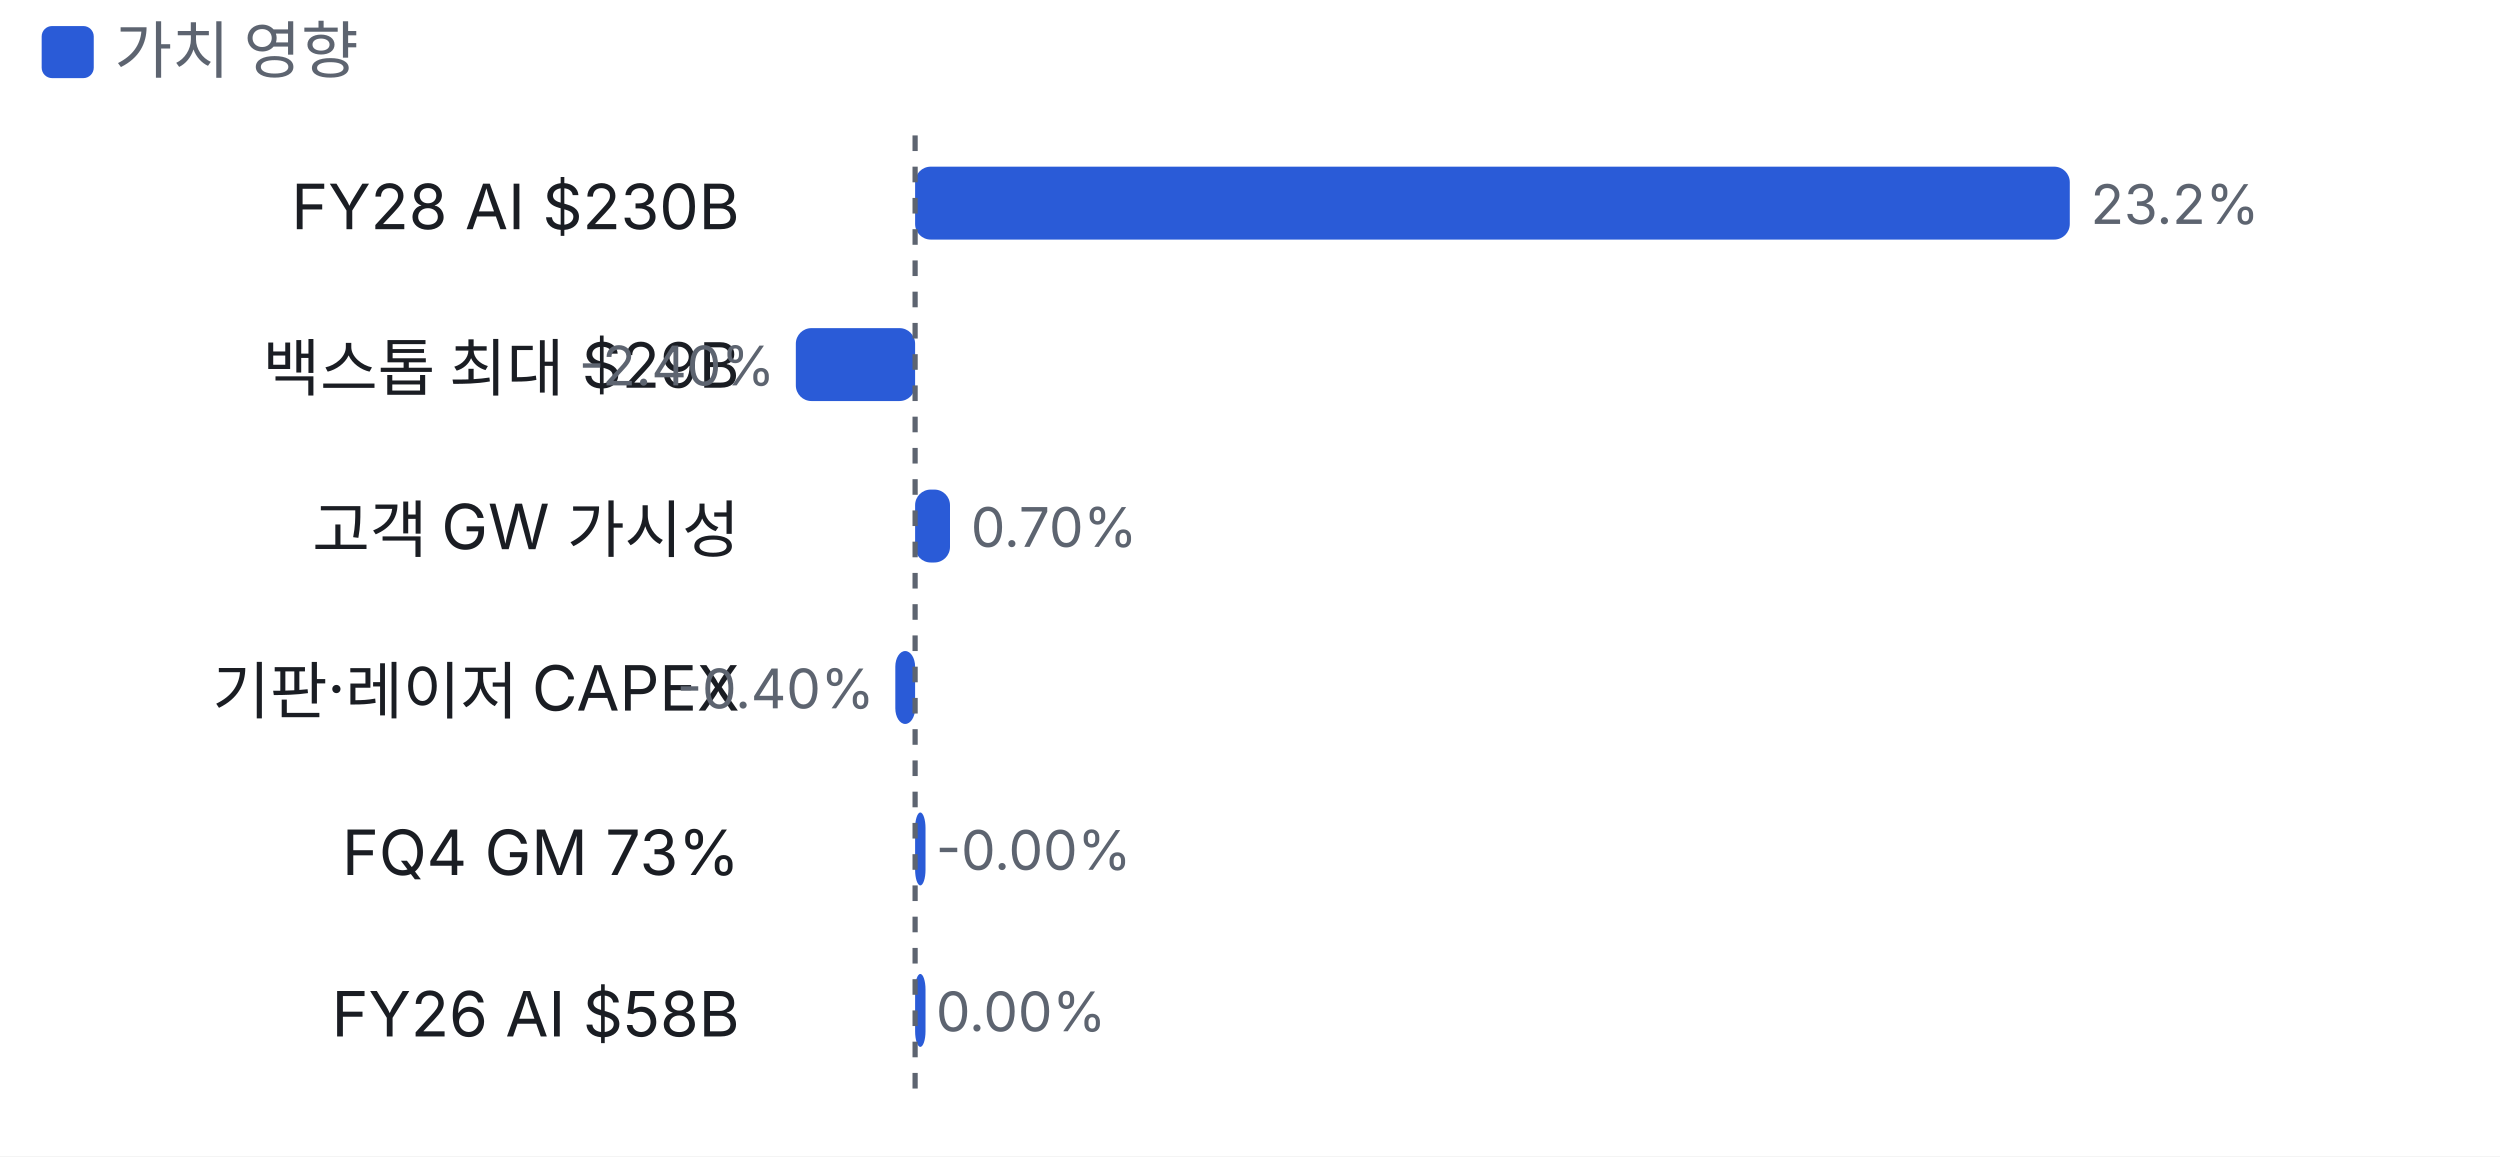
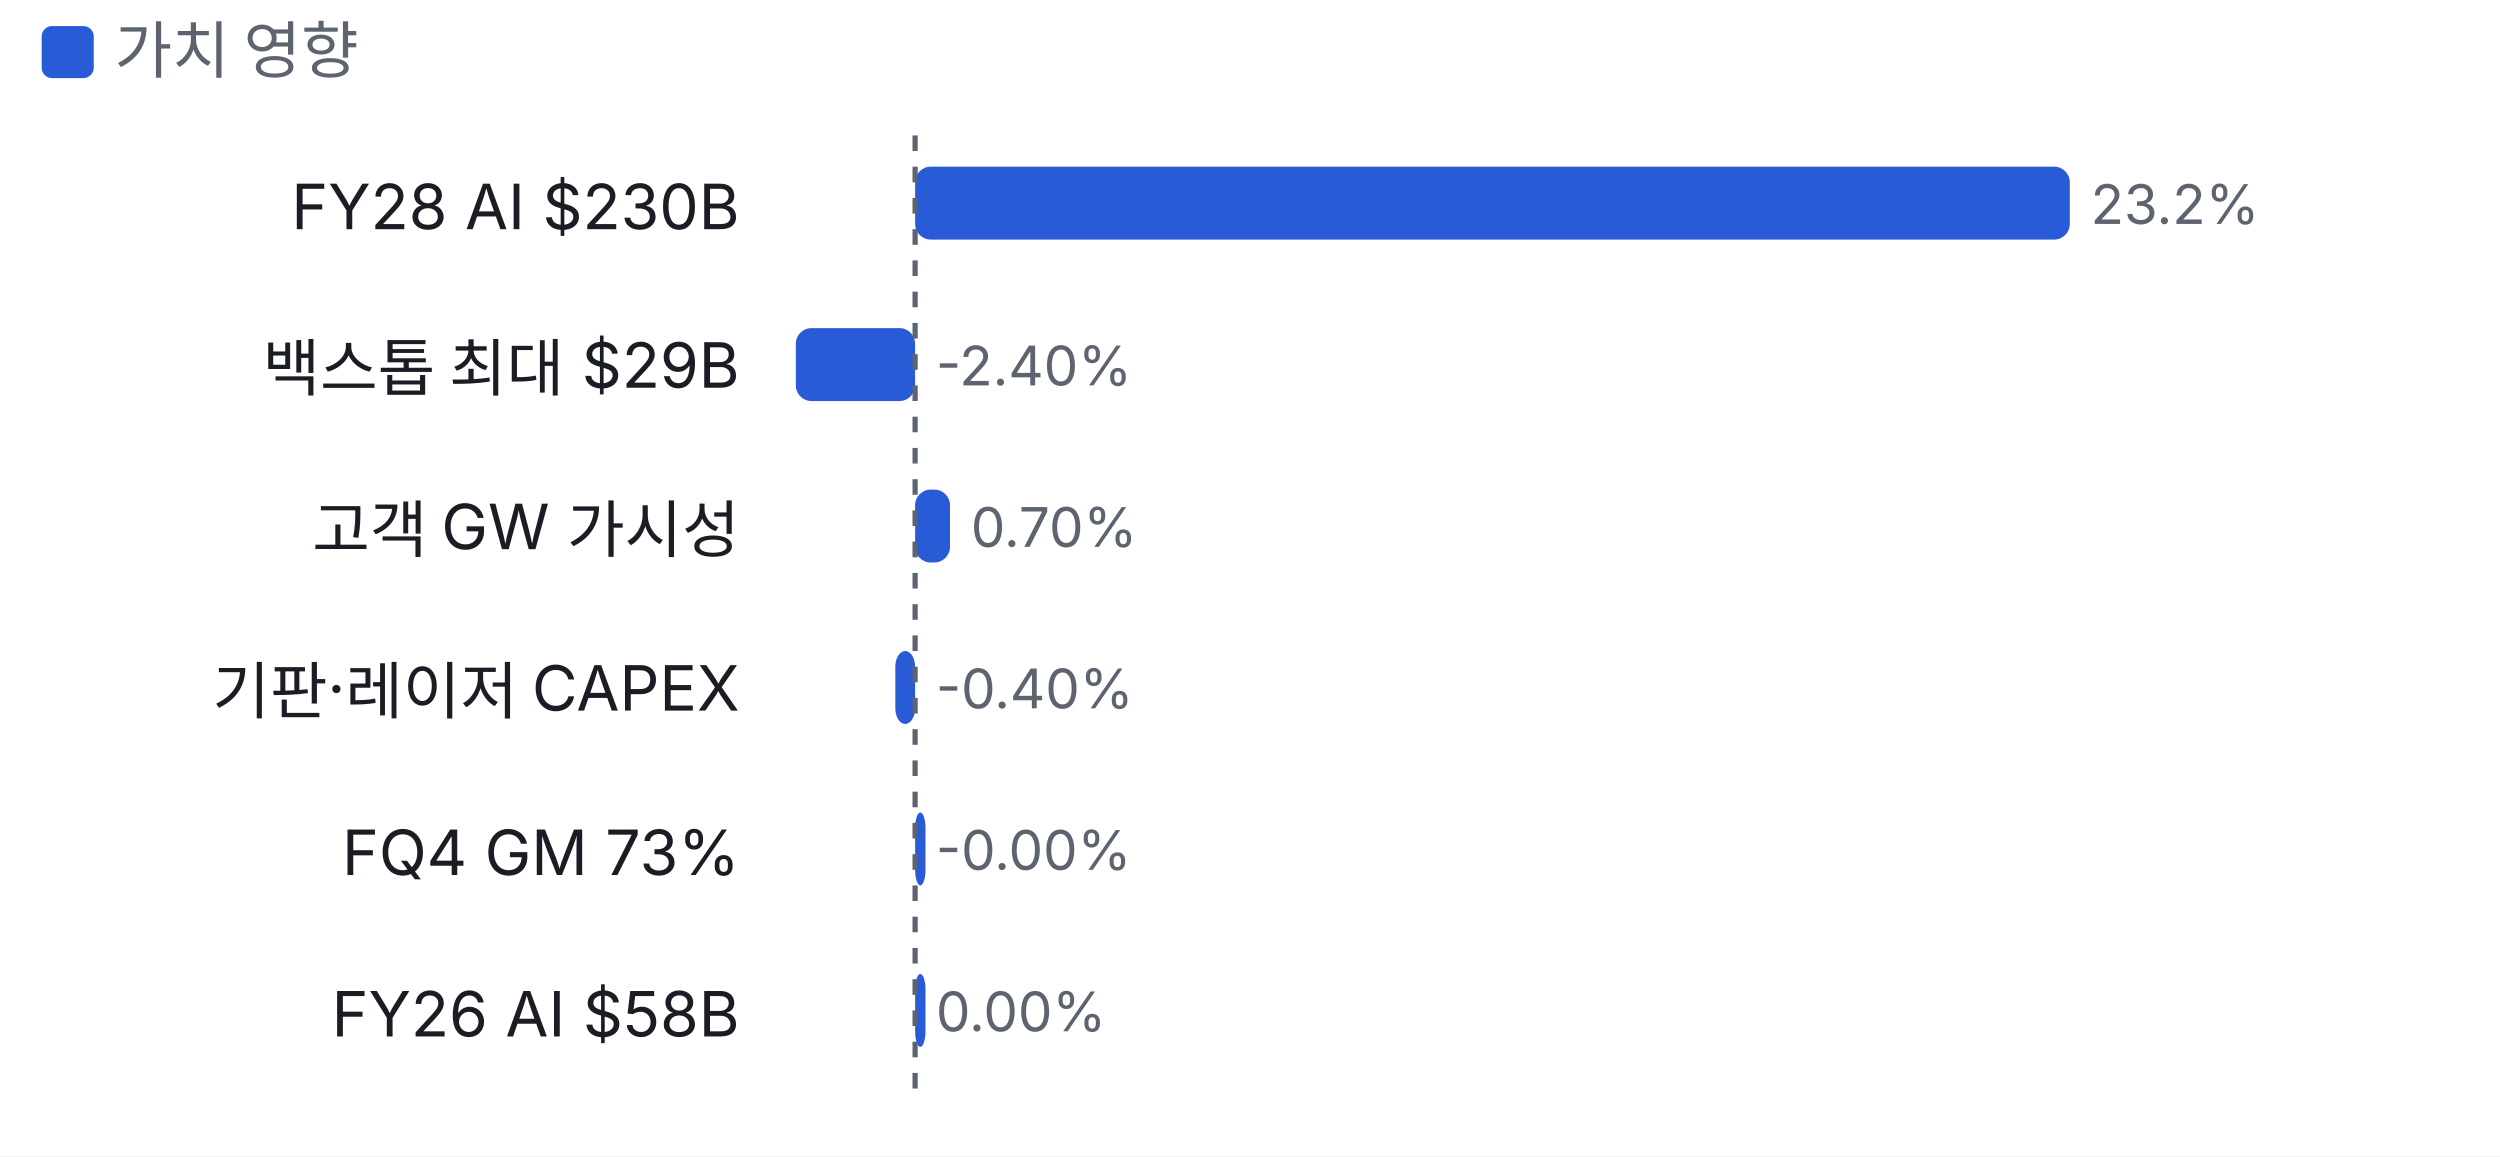
<svg xmlns="http://www.w3.org/2000/svg" viewBox="0 0 480 222" width="480" height="222">
  <style>text{fill:#5d6470;font-size:10.5px;font-family:-apple-system,'Apple SD Gothic Neo','Malgun Gothic',sans-serif}</style>
  <rect width="100%" height="100%" fill="#ffffff" />
  <rect x="8" y="5" width="10" height="10" rx="2" fill="#2a5bd7" />
  <text x="22" y="14" style="font-size:12px">가치 영향</text>
  <g transform="translate(0,22)">
    <text x="142" y="22" text-anchor="end" style="fill:#1a1d23;font-size:12px">
      <tspan x="142" dy="0">FY28 AI $230B</tspan>
    </text>
    <rect x="175.7" y="10" width="221.7" height="14" rx="3" fill="#2a5bd7" />
    <text x="401.4" y="21">23.2%</text>
    <text x="142" y="53" text-anchor="end" style="fill:#1a1d23;font-size:12px">
      <tspan x="142" dy="0">백스톱 최대 $29B</tspan>
    </text>
    <rect x="152.8" y="41" width="22.9" height="14" rx="3" fill="#2a5bd7" />
-     <text x="148.8" y="52" text-anchor="end">-2.40%</text>
+     <text x="179.7" y="52">-2.40%</text>
    <text x="142" y="84" text-anchor="end" style="fill:#1a1d23;font-size:12px">
      <tspan x="142" dy="0">고객 GW 가시성</tspan>
    </text>
    <rect x="175.7" y="72" width="6.7" height="14" rx="3" fill="#2a5bd7" />
    <text x="186.4" y="83">0.70%</text>
    <text x="142" y="115" text-anchor="end" style="fill:#1a1d23;font-size:12px">
      <tspan x="142" dy="0">기판·레이저 CAPEX</tspan>
    </text>
    <rect x="171.9" y="103" width="3.8" height="14" rx="3" fill="#2a5bd7" />
-     <text x="167.9" y="114" text-anchor="end">-0.40%</text>
+     <text x="179.7" y="114">-0.40%</text>
    <text x="142" y="146" text-anchor="end" style="fill:#1a1d23;font-size:12px">
      <tspan x="142" dy="0">FQ4 GM 73%</tspan>
    </text>
    <rect x="175.7" y="134" width="2.0" height="14" rx="3" fill="#2a5bd7" />
    <text x="179.7" y="145">-0.00%</text>
    <text x="142" y="177" text-anchor="end" style="fill:#1a1d23;font-size:12px">
      <tspan x="142" dy="0">FY26 AI $58B</tspan>
    </text>
    <rect x="175.7" y="165" width="2.0" height="14" rx="3" fill="#2a5bd7" />
    <text x="179.7" y="176">0.00%</text>
    <line x1="175.7" x2="175.7" y1="4" y2="190" stroke="#5d6470" stroke-dasharray="3 3" />
  </g>
</svg>
